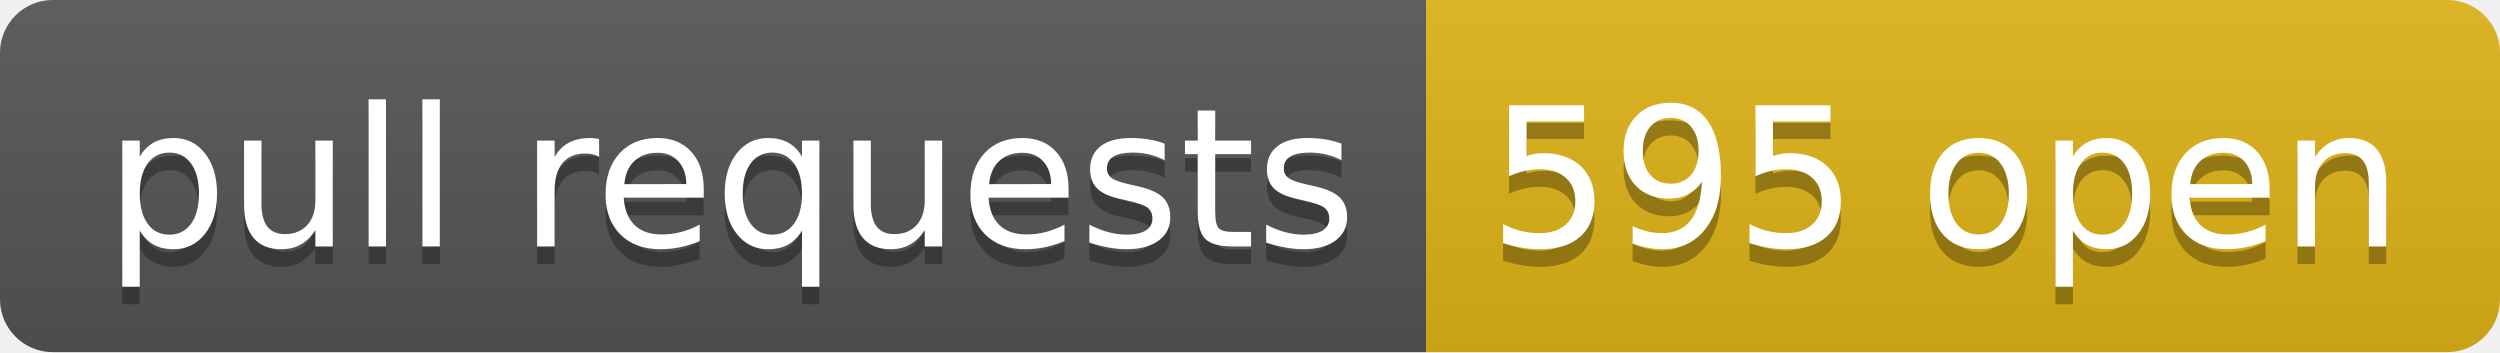
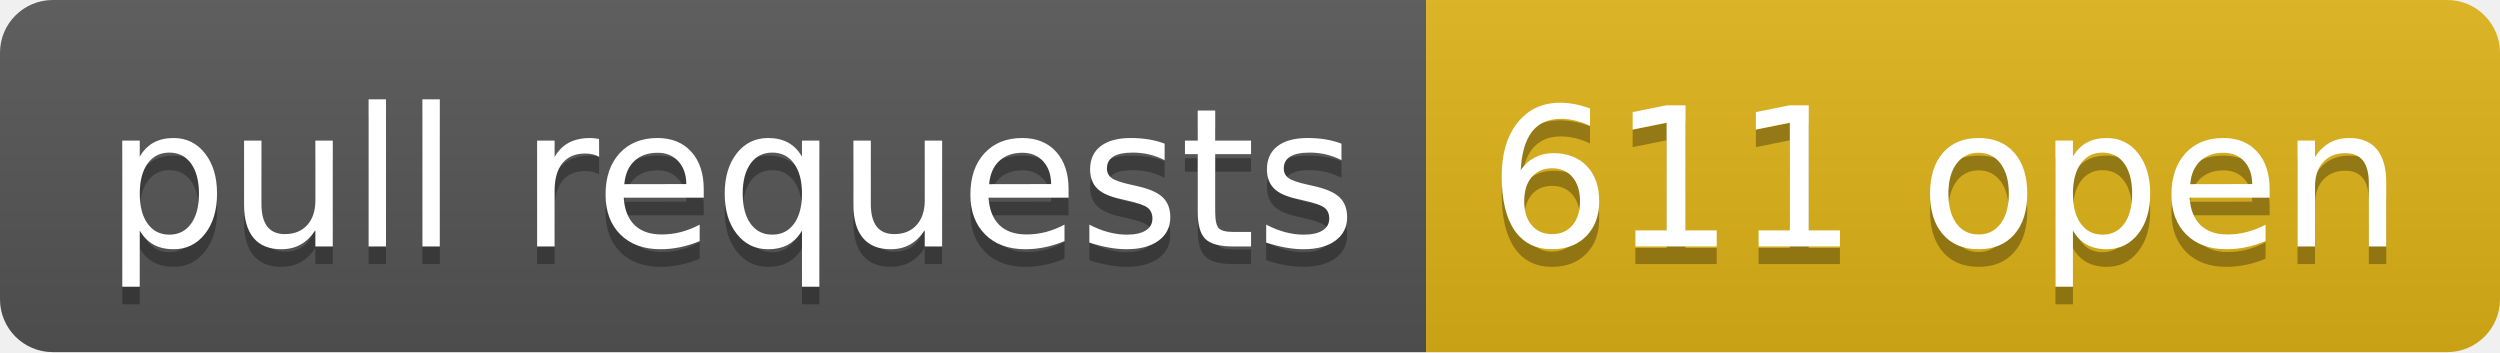
- <svg xmlns="http://www.w3.org/2000/svg" width="142" height="20" role="img" aria-label="pull requests: 595 open">
+ <svg xmlns="http://www.w3.org/2000/svg" width="142" height="20" role="img" aria-label="pull requests: 611 open">
  <linearGradient id="s" x2="0" y2="100%">
    <stop offset="0" stop-color="#bbb" stop-opacity=".1" />
    <stop offset="1" stop-opacity=".1" />
  </linearGradient>
  <clipPath id="r">
    <rect width="142" height="20" rx="3" fill="#fff" />
  </clipPath>
  <g clip-path="url(#r)">
    <rect width="81" height="20" fill="#555" />
    <rect x="81" width="61" height="20" fill="#dfb317" />
    <rect width="142" height="20" fill="url(#s)" />
  </g>
  <g fill="#fff" text-anchor="middle" font-family="Verdana,Geneva,DejaVu Sans,sans-serif" text-rendering="geometricPrecision" font-size="110">
    <text aria-hidden="true" x="415" y="150" fill="#010101" fill-opacity=".3" transform="scale(.1)" textLength="710">pull requests</text>
    <text x="415" y="140" transform="scale(.1)" fill="#fff" textLength="710">pull requests</text>
-     <text aria-hidden="true" x="1105" y="150" fill="#010101" fill-opacity=".3" transform="scale(.1)" textLength="510">595 open</text>
-     <text x="1105" y="140" transform="scale(.1)" fill="#fff" textLength="510">595 open</text>
+     <text aria-hidden="true" x="1105" y="150" fill="#010101" fill-opacity=".3" transform="scale(.1)" textLength="510">611 open</text>
+     <text x="1105" y="140" transform="scale(.1)" fill="#fff" textLength="510">611 open</text>
  </g>
</svg>
